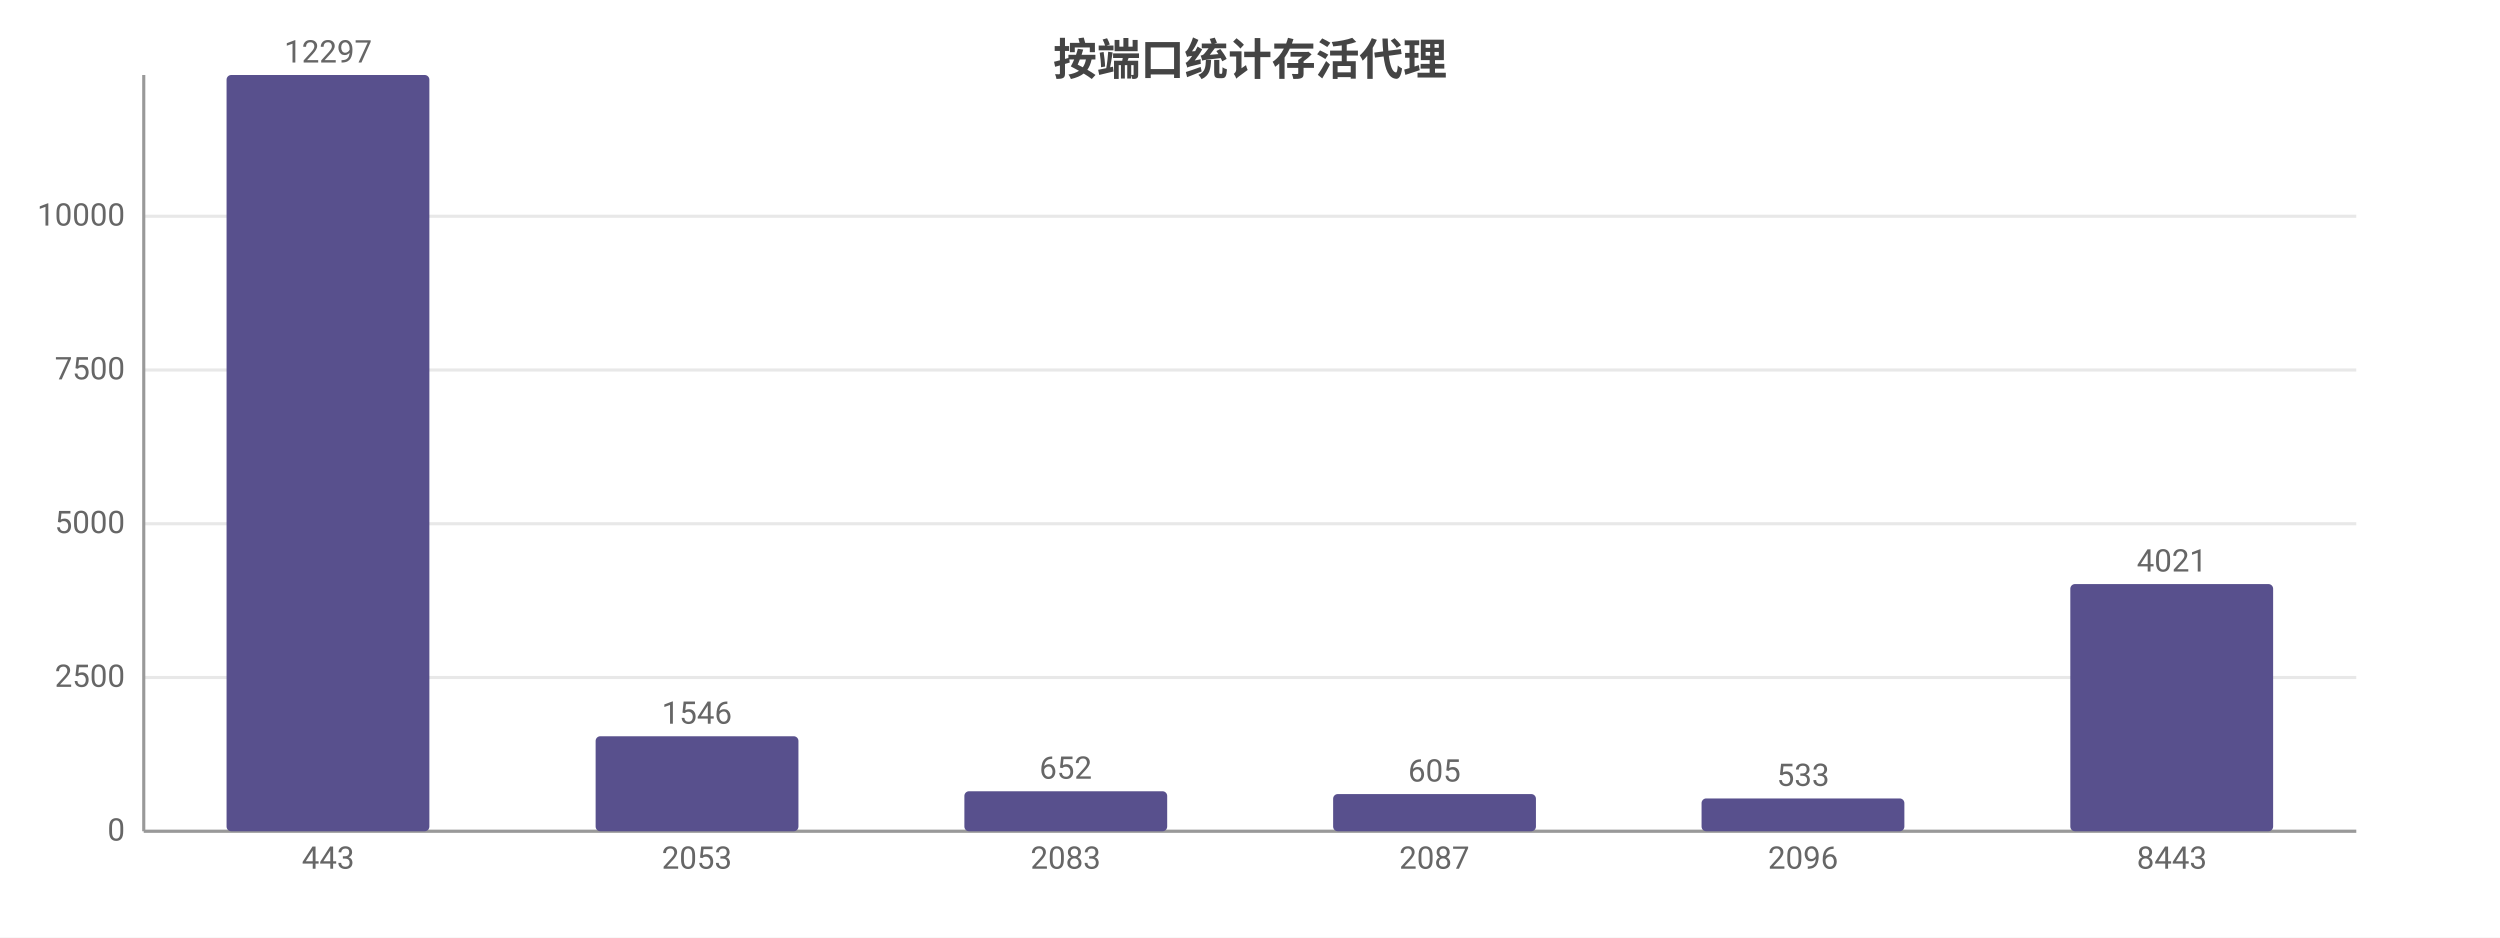
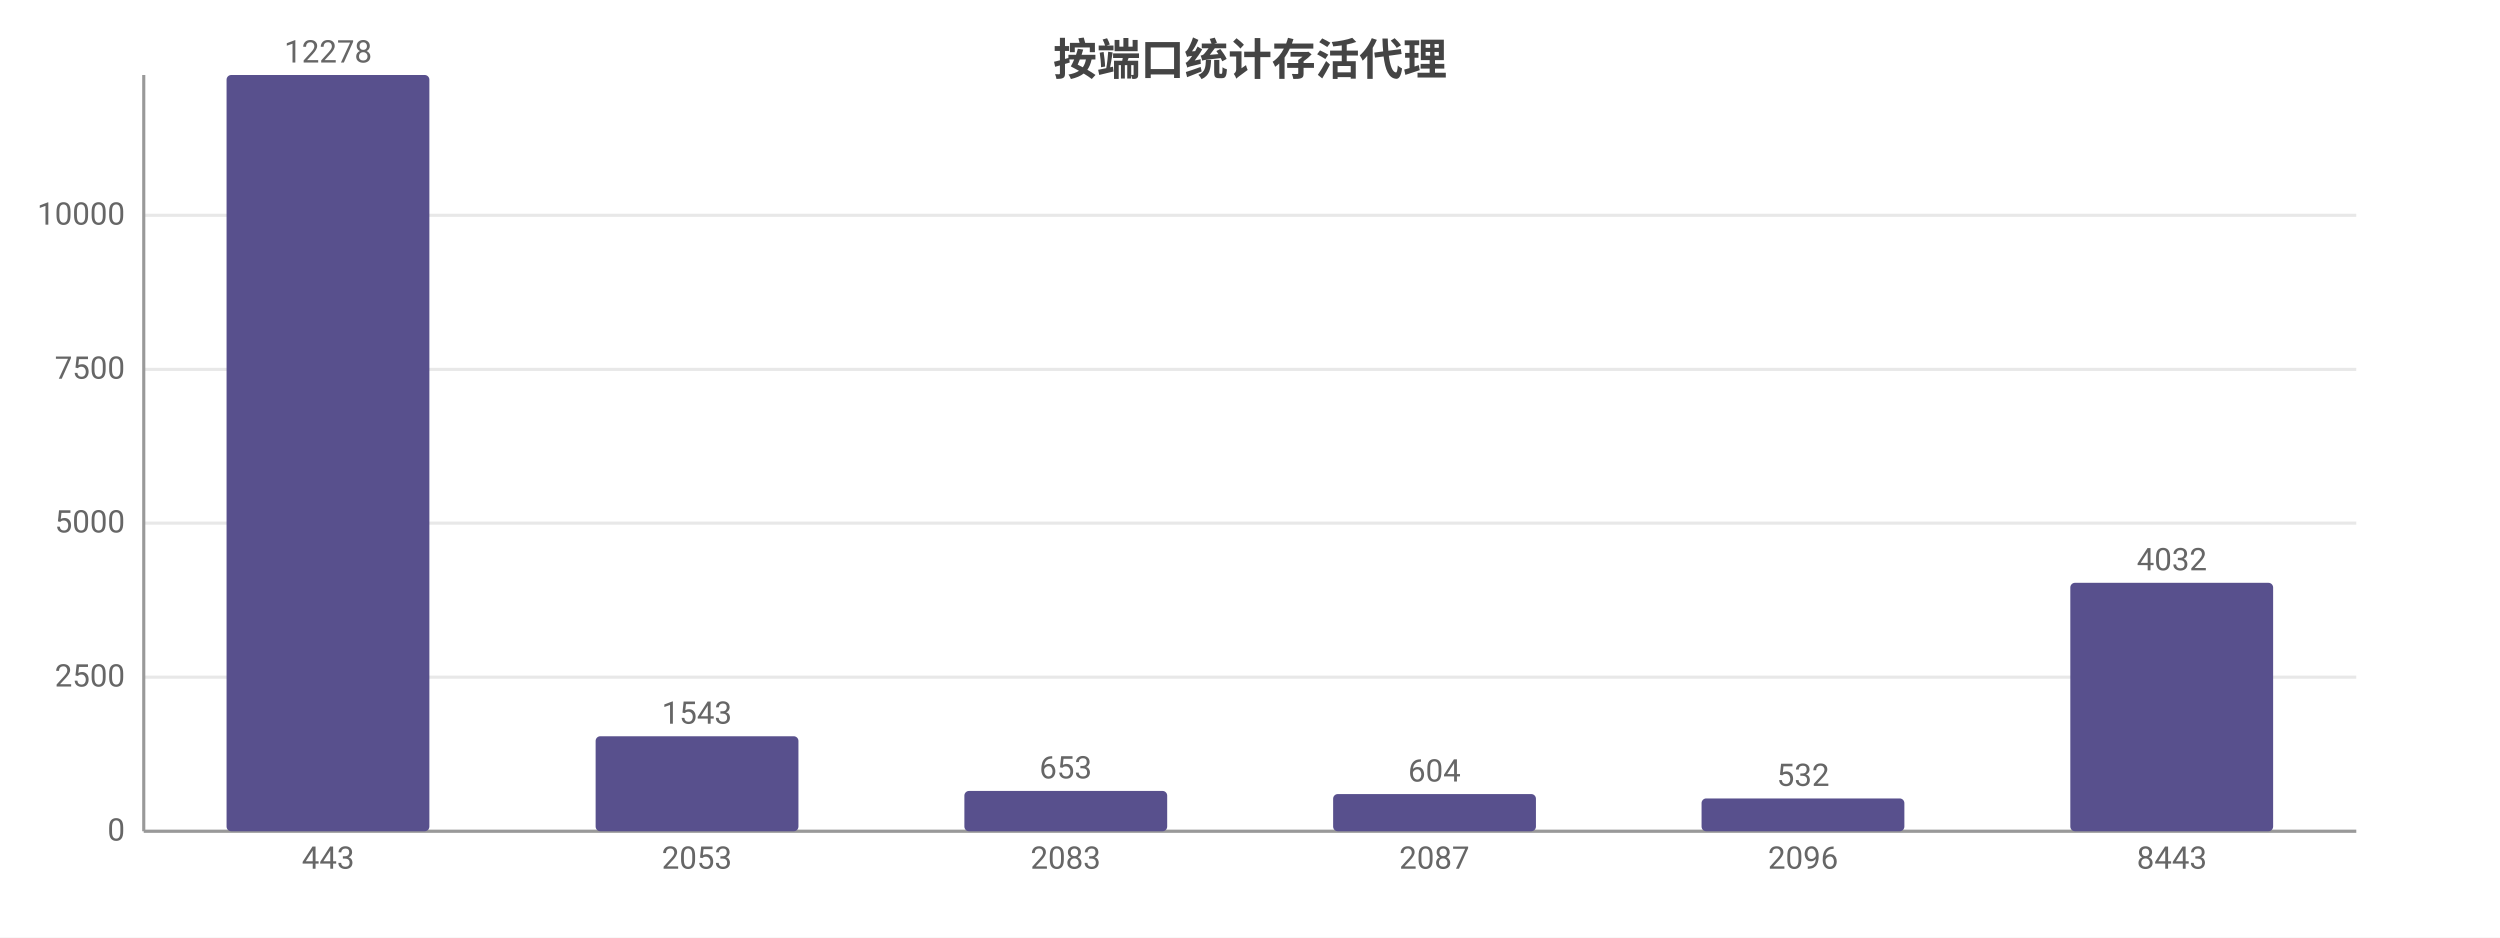
<svg xmlns="http://www.w3.org/2000/svg" width="800" height="300" viewBox="0 0 800 300">
  <rect width="800" height="300" fill="#ffffff" />
  <style>text{font-family:system-ui,-apple-system,'Segoe UI',Roboto,'PingFang SC','Microsoft YaHei','Noto Sans CJK SC',sans-serif}.g{stroke:#e8e8e8;stroke-width:1}.a{stroke:#999;stroke-width:1}.t{font-size:10px;fill:#666}.m{font-size:10px;text-anchor:middle;fill:#666}.e{font-size:10px;text-anchor:end;fill:#666}.l{font-size:11px;fill:#333}.tt{font-size:14px;font-weight:600;text-anchor:middle;fill:#444}.em{font-size:13px;text-anchor:middle;fill:#999}</style>
  <text class="tt" x="400.0" y="24">按端口统计存活代理</text>
  <line class="g" x1="46" y1="266" x2="754" y2="266" />
  <text class="e" x="40" y="269">0</text>
-   <line class="g" x1="46" y1="216.8" x2="754" y2="216.8" />
-   <text class="e" x="40" y="219.8">2500</text>
-   <line class="g" x1="46" y1="167.6" x2="754" y2="167.6" />
-   <text class="e" x="40" y="170.6">5000</text>
-   <line class="g" x1="46" y1="118.4" x2="754" y2="118.4" />
-   <text class="e" x="40" y="121.4">7500</text>
-   <line class="g" x1="46" y1="69.2" x2="754" y2="69.2" />
-   <text class="e" x="40" y="72.2">10000</text>
+   <line class="g" x1="46" y1="216.7" x2="754" y2="216.7" />
+   <text class="e" x="40" y="219.7">2500</text>
+   <line class="g" x1="46" y1="167.4" x2="754" y2="167.4" />
+   <text class="e" x="40" y="170.4">5000</text>
+   <line class="g" x1="46" y1="118.2" x2="754" y2="118.2" />
+   <text class="e" x="40" y="121.2">7500</text>
+   <line class="g" x1="46" y1="68.9" x2="754" y2="68.9" />
+   <text class="e" x="40" y="71.9">10000</text>
  <line class="a" x1="46" y1="24" x2="46" y2="266" />
  <line class="a" x1="46" y1="266" x2="754" y2="266" />
  <rect x="72.5" y="24" width="64.9" height="242" fill="#58508d" rx="1.5" />
-   <text class="m" x="105" y="20">12297</text>
+   <text class="m" x="105" y="20">12278</text>
  <text class="m" x="105" y="278">443</text>
  <rect x="190.6" y="235.6" width="64.9" height="30.4" fill="#58508d" rx="1.5" />
-   <text class="m" x="223" y="231.6">1546</text>
+   <text class="m" x="223" y="231.6">1543</text>
  <text class="m" x="223" y="278">2053</text>
-   <rect x="308.6" y="253.2" width="64.9" height="12.8" fill="#58508d" rx="1.5" />
-   <text class="m" x="341" y="249.2">652</text>
+   <rect x="308.6" y="253.1" width="64.9" height="12.9" fill="#58508d" rx="1.5" />
+   <text class="m" x="341" y="249.1">653</text>
  <text class="m" x="341" y="278">2083</text>
  <rect x="426.6" y="254.1" width="64.9" height="11.9" fill="#58508d" rx="1.5" />
-   <text class="m" x="459" y="250.1">605</text>
+   <text class="m" x="459" y="250.1">604</text>
  <text class="m" x="459" y="278">2087</text>
  <rect x="544.5" y="255.5" width="64.9" height="10.5" fill="#58508d" rx="1.5" />
-   <text class="m" x="577" y="251.5">533</text>
+   <text class="m" x="577" y="251.5">532</text>
  <text class="m" x="577" y="278">2096</text>
-   <rect x="662.5" y="186.9" width="64.9" height="79.1" fill="#58508d" rx="1.5" />
-   <text class="m" x="695" y="182.9">4021</text>
+   <rect x="662.5" y="186.5" width="64.9" height="79.5" fill="#58508d" rx="1.5" />
+   <text class="m" x="695" y="182.5">4032</text>
  <text class="m" x="695" y="278">8443</text>
</svg>
